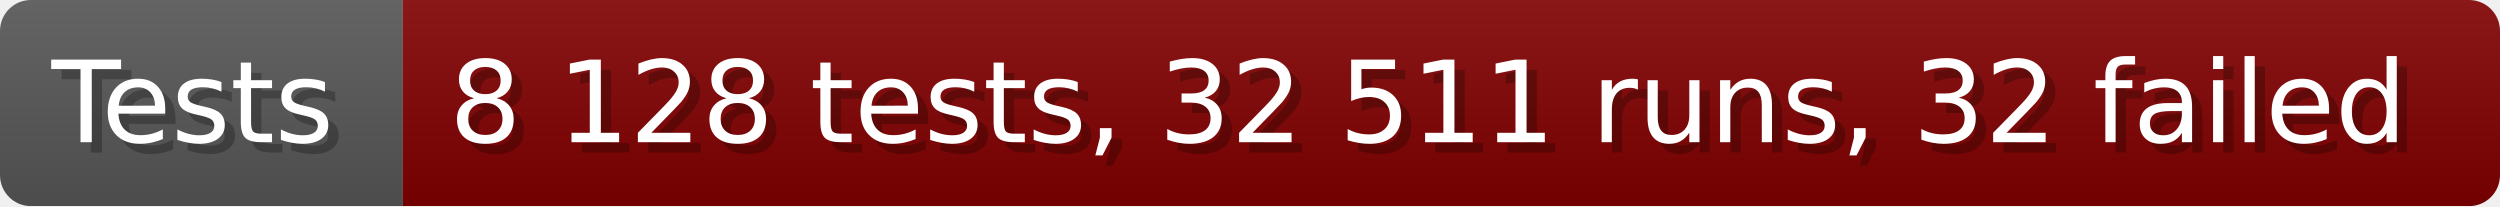
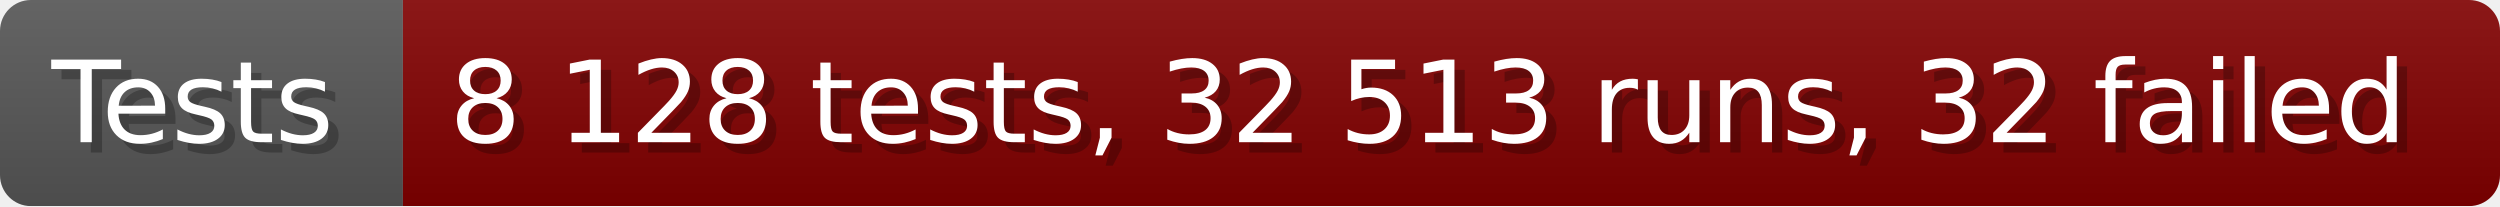
- <svg xmlns="http://www.w3.org/2000/svg" width="242.6" height="20" viewBox="0 0 2426 200" role="img" aria-label="Tests: 8 128 tests, 32 511 runs, 32 failed">
+ <svg xmlns="http://www.w3.org/2000/svg" width="242.6" height="20" viewBox="0 0 2426 200" role="img" aria-label="Tests: 8 128 tests, 32 513 runs, 32 failed">
  <linearGradient id="a" x2="0" y2="100%">
    <stop offset="0" stop-opacity=".1" stop-color="#EEE" />
    <stop offset="1" stop-opacity=".1" />
  </linearGradient>
  <mask id="m">
    <rect width="2426" height="200" rx="30" fill="#FFF" />
  </mask>
  <g mask="url(#m)">
    <rect width="391" height="200" fill="#555" />
    <rect width="2035" height="200" fill="#800000" x="391" />
    <rect width="2426" height="200" fill="url(#a)" />
  </g>
  <g aria-hidden="true" fill="#fff" text-anchor="start" font-family="Verdana,DejaVu Sans,sans-serif" font-size="110">
    <text x="60" y="148" textLength="291" fill="#000" opacity="0.25">Tests</text>
    <text x="50" y="138" textLength="291">Tests</text>
-     <text x="446" y="148" textLength="1935" fill="#000" opacity="0.25">8 128 tests, 32 511 runs, 32 failed</text>
-     <text x="436" y="138" textLength="1935">8 128 tests, 32 511 runs, 32 failed</text>
+     <text x="446" y="148" textLength="1935" fill="#000" opacity="0.25">8 128 tests, 32 513 runs, 32 failed</text>
+     <text x="436" y="138" textLength="1935">8 128 tests, 32 513 runs, 32 failed</text>
  </g>
</svg>
